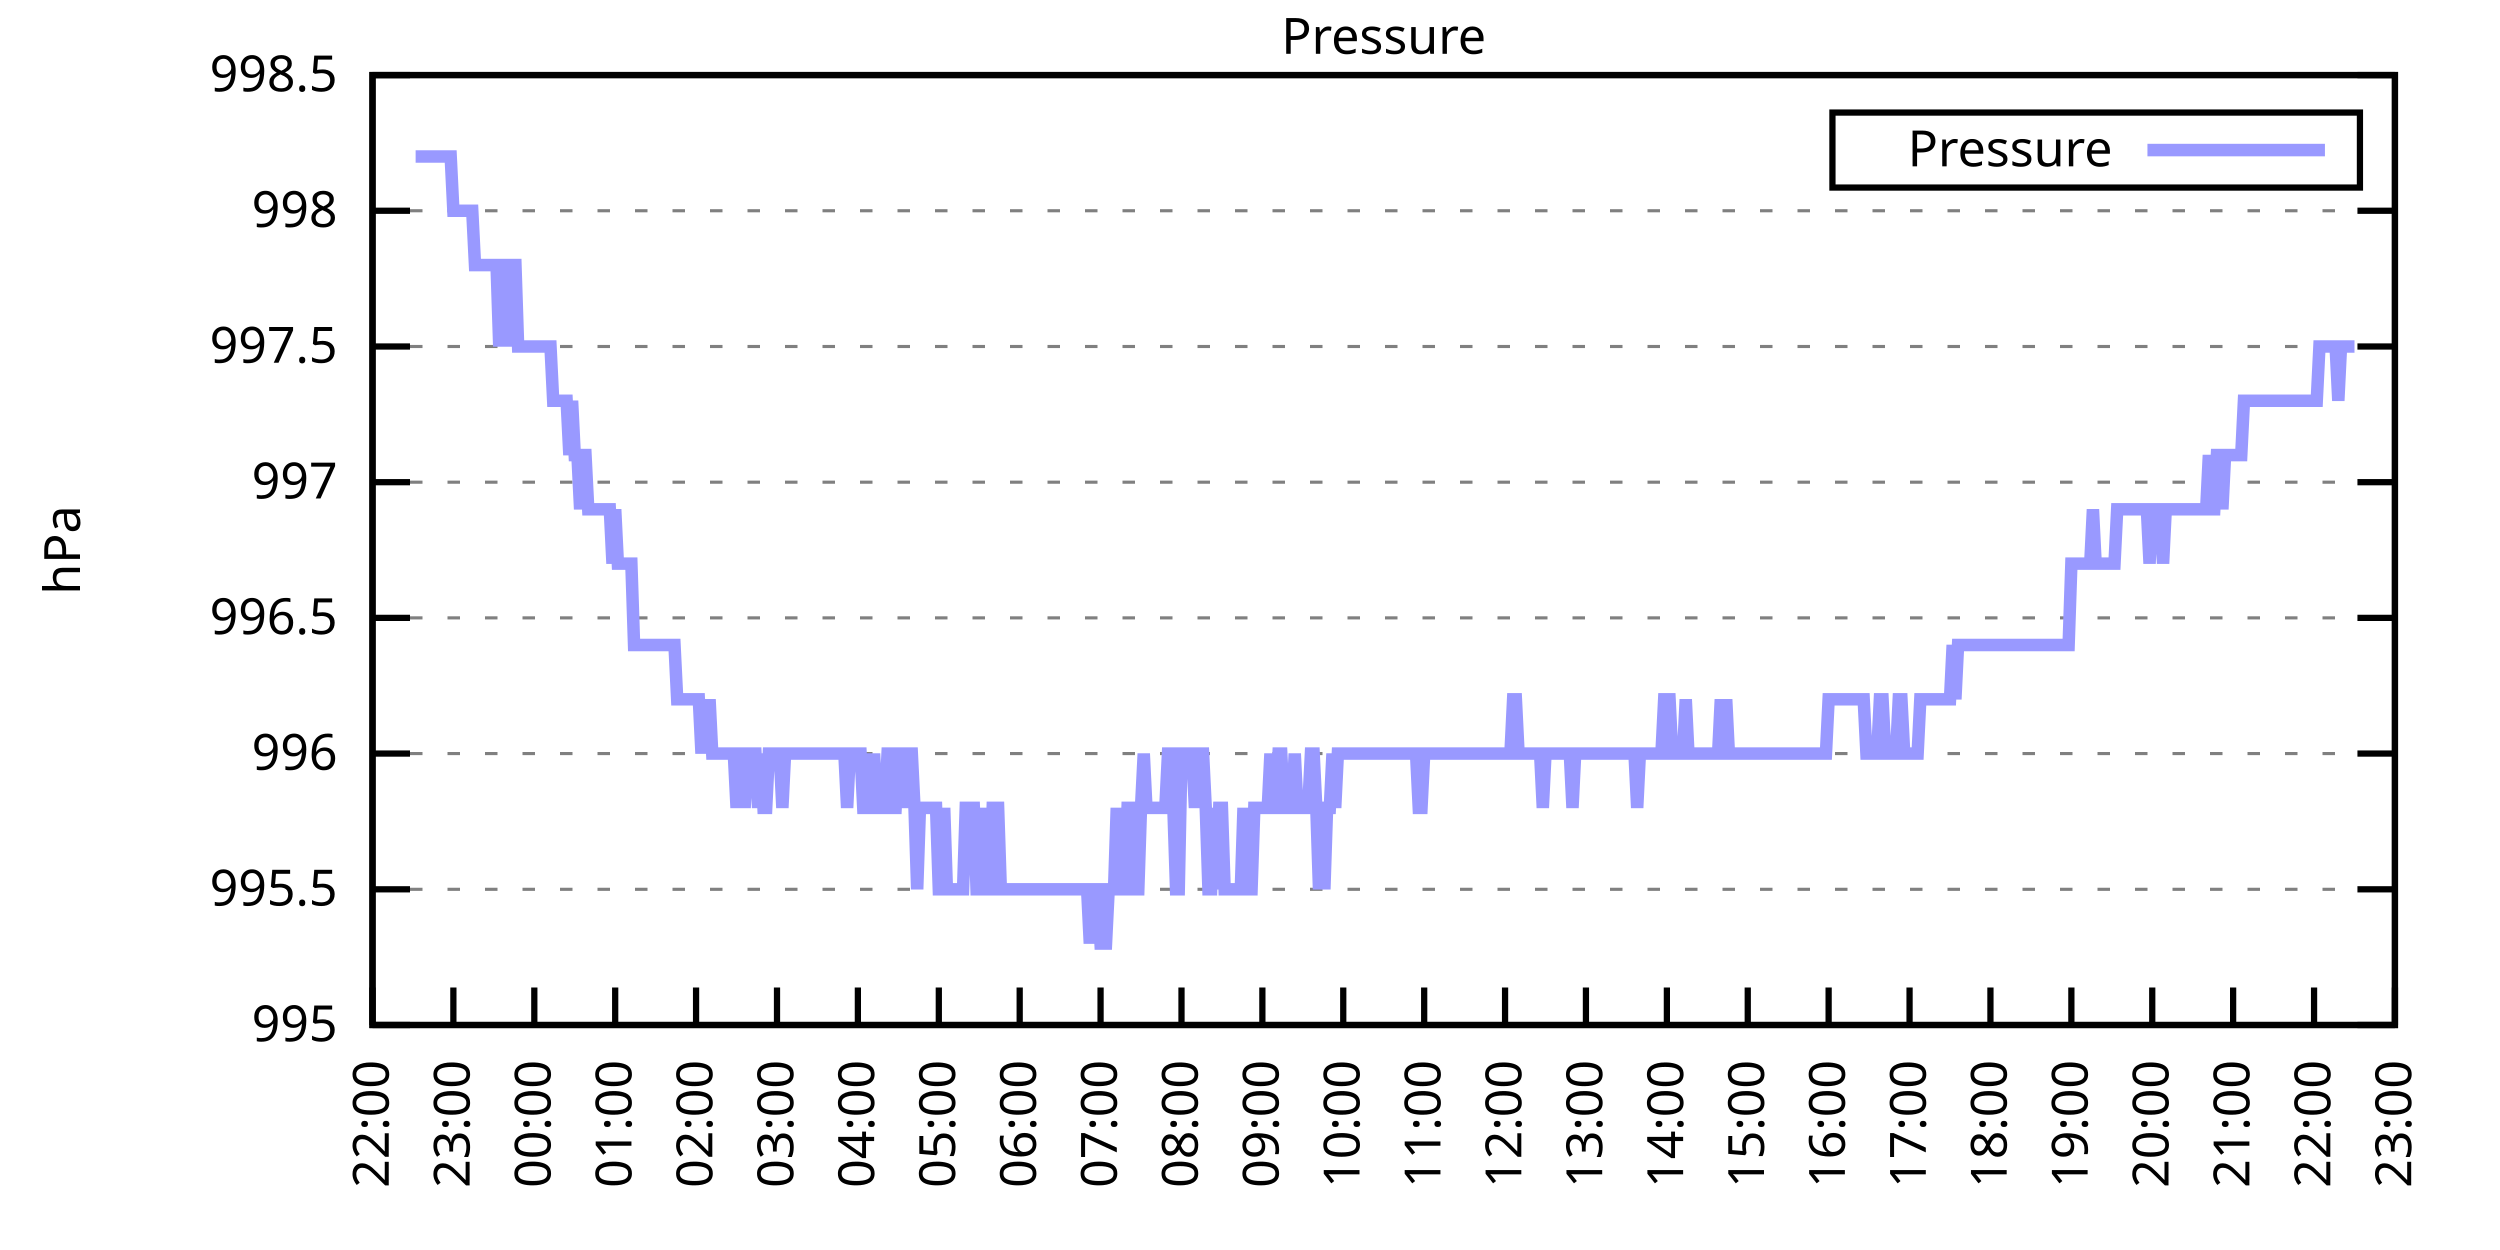
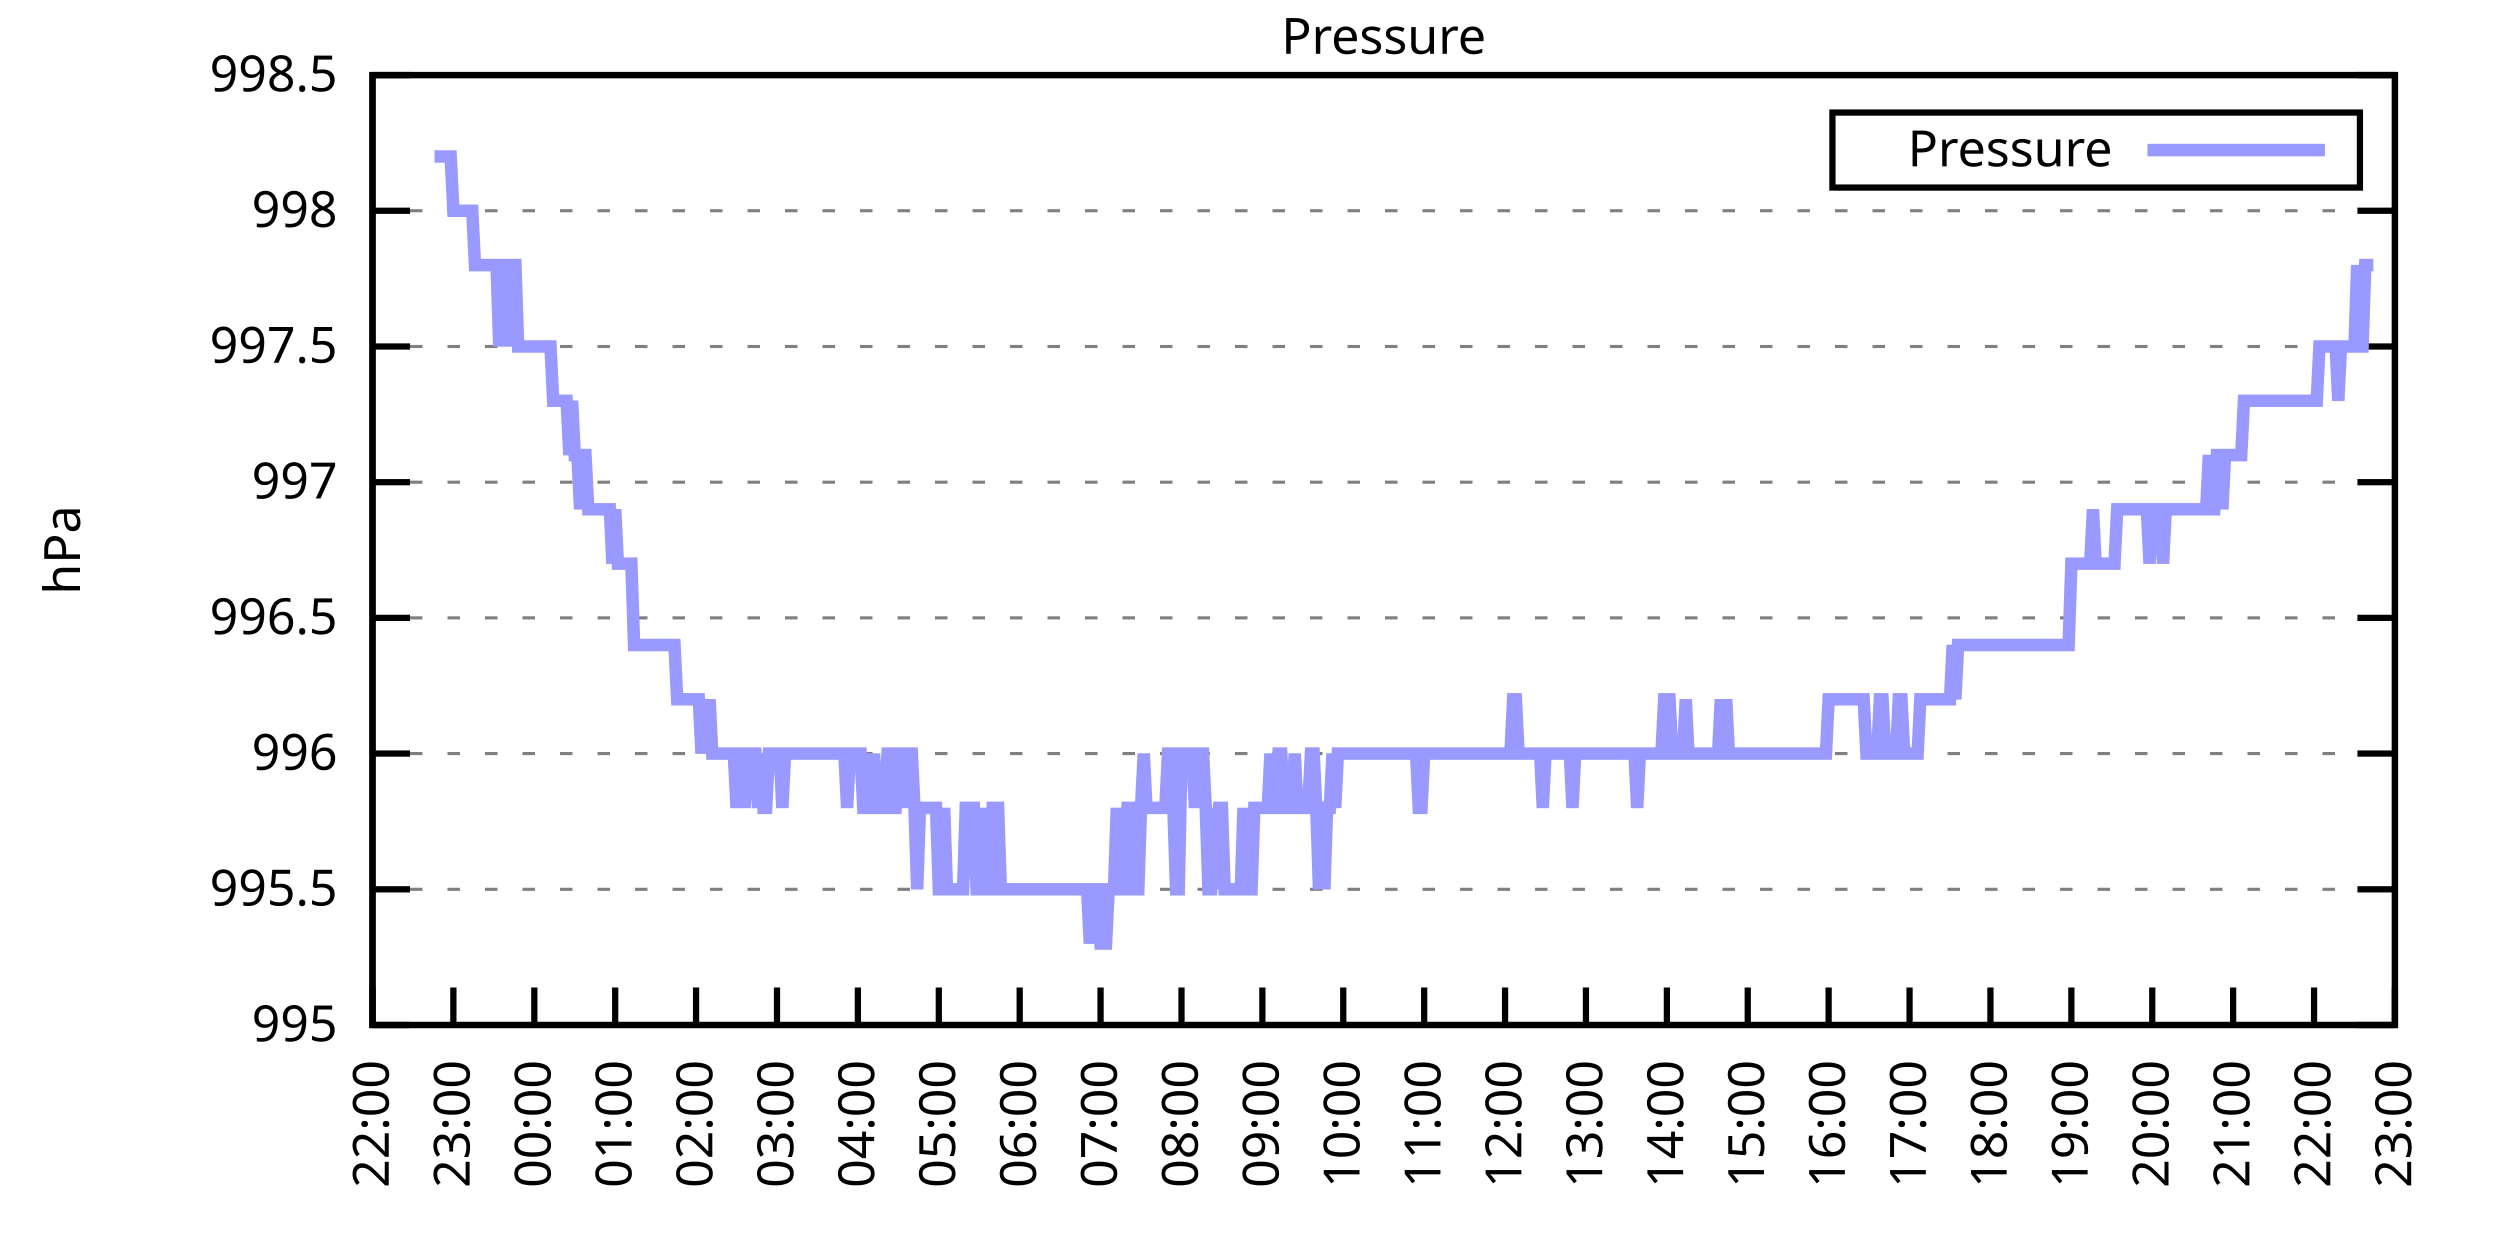
<svg xmlns="http://www.w3.org/2000/svg" xmlns:xlink="http://www.w3.org/1999/xlink" width="400" height="200" viewBox="0 0 400 200">
  <g id="gnuplot_canvas">
    <rect x="0" y="0" width="400" height="200" fill="none" />
    <defs>
      <circle id="gpDot" r="0.5" stroke-width="0.5" stroke="currentColor" />
      <path id="gpPt0" stroke-width="0.333" stroke="currentColor" d="M-1,0 h2 M0,-1 v2" />
      <path id="gpPt1" stroke-width="0.333" stroke="currentColor" d="M-1,-1 L1,1 M1,-1 L-1,1" />
      <path id="gpPt2" stroke-width="0.333" stroke="currentColor" d="M-1,0 L1,0 M0,-1 L0,1 M-1,-1 L1,1 M-1,1 L1,-1" />
      <rect id="gpPt3" stroke-width="0.333" stroke="currentColor" x="-1" y="-1" width="2" height="2" />
      <rect id="gpPt4" stroke-width="0.333" stroke="currentColor" fill="currentColor" x="-1" y="-1" width="2" height="2" />
      <circle id="gpPt5" stroke-width="0.333" stroke="currentColor" cx="0" cy="0" r="1" />
      <use xlink:href="#gpPt5" id="gpPt6" fill="currentColor" stroke="none" />
      <path id="gpPt7" stroke-width="0.333" stroke="currentColor" d="M0,-1.33 L-1.33,0.67 L1.33,0.67 z" />
      <use xlink:href="#gpPt7" id="gpPt8" fill="currentColor" stroke="none" />
      <use xlink:href="#gpPt7" id="gpPt9" stroke="currentColor" transform="rotate(180)" />
      <use xlink:href="#gpPt9" id="gpPt10" fill="currentColor" stroke="none" />
      <use xlink:href="#gpPt3" id="gpPt11" stroke="currentColor" transform="rotate(45)" />
      <use xlink:href="#gpPt11" id="gpPt12" fill="currentColor" stroke="none" />
      <path id="gpPt13" stroke-width="0.333" stroke="currentColor" d="M0,1.330 L1.265,0.411 L0.782,-1.067 L-0.782,-1.076 L-1.265,0.411 z" />
      <use xlink:href="#gpPt13" id="gpPt14" fill="currentColor" stroke="none" />
      <filter id="textbox" filterUnits="objectBoundingBox" x="0" y="0" height="1" width="1">
        <feFlood flood-color="white" flood-opacity="1" result="bgnd" />
        <feComposite in="SourceGraphic" in2="bgnd" operator="atop" />
      </filter>
      <filter id="greybox" filterUnits="objectBoundingBox" x="0" y="0" height="1" width="1">
        <feFlood flood-color="lightgrey" flood-opacity="1" result="grey" />
        <feComposite in="SourceGraphic" in2="grey" operator="atop" />
      </filter>
    </defs>
    <g fill="none" color="white" stroke="currentColor" stroke-width="1.00" stroke-linecap="butt" stroke-linejoin="miter">
</g>
    <g fill="none" color="black" stroke="currentColor" stroke-width="1.00" stroke-linecap="butt" stroke-linejoin="miter">
      <g stroke="none" shape-rendering="crispEdges">
        <polygon fill="rgb(255, 255, 255)" points="59.60,164.00 383.18,164.00 383.18,12.02 59.60,12.02 " />
      </g>
    </g>
    <g fill="none" color="black" stroke="currentColor" stroke-width="1.00" stroke-linecap="butt" stroke-linejoin="miter">
</g>
    <g fill="none" color="black" stroke="black" stroke-width="0.50" stroke-linecap="butt" stroke-linejoin="miter">
</g>
    <g fill="none" color="gray" stroke="currentColor" stroke-width="0.50" stroke-linecap="butt" stroke-linejoin="miter">
      <path stroke="gray" stroke-dasharray="2,4" class="gridline" d="M59.60,164.00 L383.19,164.00  " />
    </g>
    <g fill="none" color="gray" stroke="gray" stroke-width="1.00" stroke-linecap="butt" stroke-linejoin="miter">
</g>
    <g fill="none" color="black" stroke="currentColor" stroke-width="1.00" stroke-linecap="butt" stroke-linejoin="miter">
      <path stroke="black" d="M59.60,164.00 L65.60,164.00 M383.19,164.00 L377.19,164.00  " />
      <g transform="translate(54.00,166.60)" stroke="none" fill="black" font-family="Sans" font-size="8.00" text-anchor="end">
        <text>
          <tspan font-family="Sans"> 995</tspan>
        </text>
      </g>
    </g>
    <g fill="none" color="black" stroke="currentColor" stroke-width="1.00" stroke-linecap="butt" stroke-linejoin="miter">
</g>
    <g fill="none" color="black" stroke="black" stroke-width="0.50" stroke-linecap="butt" stroke-linejoin="miter">
</g>
    <g fill="none" color="gray" stroke="currentColor" stroke-width="0.50" stroke-linecap="butt" stroke-linejoin="miter">
      <path stroke="gray" stroke-dasharray="2,4" class="gridline" d="M59.60,142.29 L383.19,142.29  " />
    </g>
    <g fill="none" color="gray" stroke="gray" stroke-width="1.00" stroke-linecap="butt" stroke-linejoin="miter">
</g>
    <g fill="none" color="black" stroke="currentColor" stroke-width="1.00" stroke-linecap="butt" stroke-linejoin="miter">
      <path stroke="black" d="M59.60,142.29 L65.60,142.29 M383.19,142.29 L377.19,142.29  " />
      <g transform="translate(54.00,144.89)" stroke="none" fill="black" font-family="Sans" font-size="8.00" text-anchor="end">
        <text>
          <tspan font-family="Sans"> 995.5</tspan>
        </text>
      </g>
    </g>
    <g fill="none" color="black" stroke="currentColor" stroke-width="1.00" stroke-linecap="butt" stroke-linejoin="miter">
</g>
    <g fill="none" color="black" stroke="black" stroke-width="0.50" stroke-linecap="butt" stroke-linejoin="miter">
</g>
    <g fill="none" color="gray" stroke="currentColor" stroke-width="0.50" stroke-linecap="butt" stroke-linejoin="miter">
      <path stroke="gray" stroke-dasharray="2,4" class="gridline" d="M59.60,120.57 L383.19,120.57  " />
    </g>
    <g fill="none" color="gray" stroke="gray" stroke-width="1.00" stroke-linecap="butt" stroke-linejoin="miter">
</g>
    <g fill="none" color="black" stroke="currentColor" stroke-width="1.00" stroke-linecap="butt" stroke-linejoin="miter">
      <path stroke="black" d="M59.60,120.57 L65.60,120.57 M383.19,120.57 L377.19,120.57  " />
      <g transform="translate(54.00,123.17)" stroke="none" fill="black" font-family="Sans" font-size="8.00" text-anchor="end">
        <text>
          <tspan font-family="Sans"> 996</tspan>
        </text>
      </g>
    </g>
    <g fill="none" color="black" stroke="currentColor" stroke-width="1.00" stroke-linecap="butt" stroke-linejoin="miter">
</g>
    <g fill="none" color="black" stroke="black" stroke-width="0.50" stroke-linecap="butt" stroke-linejoin="miter">
</g>
    <g fill="none" color="gray" stroke="currentColor" stroke-width="0.50" stroke-linecap="butt" stroke-linejoin="miter">
      <path stroke="gray" stroke-dasharray="2,4" class="gridline" d="M59.60,98.86 L383.19,98.86  " />
    </g>
    <g fill="none" color="gray" stroke="gray" stroke-width="1.00" stroke-linecap="butt" stroke-linejoin="miter">
</g>
    <g fill="none" color="black" stroke="currentColor" stroke-width="1.00" stroke-linecap="butt" stroke-linejoin="miter">
      <path stroke="black" d="M59.60,98.86 L65.60,98.86 M383.19,98.86 L377.19,98.86  " />
      <g transform="translate(54.00,101.46)" stroke="none" fill="black" font-family="Sans" font-size="8.00" text-anchor="end">
        <text>
          <tspan font-family="Sans"> 996.5</tspan>
        </text>
      </g>
    </g>
    <g fill="none" color="black" stroke="currentColor" stroke-width="1.00" stroke-linecap="butt" stroke-linejoin="miter">
</g>
    <g fill="none" color="black" stroke="black" stroke-width="0.50" stroke-linecap="butt" stroke-linejoin="miter">
</g>
    <g fill="none" color="gray" stroke="currentColor" stroke-width="0.50" stroke-linecap="butt" stroke-linejoin="miter">
      <path stroke="gray" stroke-dasharray="2,4" class="gridline" d="M59.60,77.15 L383.19,77.15  " />
    </g>
    <g fill="none" color="gray" stroke="gray" stroke-width="1.00" stroke-linecap="butt" stroke-linejoin="miter">
</g>
    <g fill="none" color="black" stroke="currentColor" stroke-width="1.00" stroke-linecap="butt" stroke-linejoin="miter">
      <path stroke="black" d="M59.60,77.15 L65.60,77.15 M383.19,77.15 L377.19,77.15  " />
      <g transform="translate(54.00,79.75)" stroke="none" fill="black" font-family="Sans" font-size="8.00" text-anchor="end">
        <text>
          <tspan font-family="Sans"> 997</tspan>
        </text>
      </g>
    </g>
    <g fill="none" color="black" stroke="currentColor" stroke-width="1.00" stroke-linecap="butt" stroke-linejoin="miter">
</g>
    <g fill="none" color="black" stroke="black" stroke-width="0.50" stroke-linecap="butt" stroke-linejoin="miter">
</g>
    <g fill="none" color="gray" stroke="currentColor" stroke-width="0.50" stroke-linecap="butt" stroke-linejoin="miter">
      <path stroke="gray" stroke-dasharray="2,4" class="gridline" d="M59.60,55.44 L383.19,55.44  " />
    </g>
    <g fill="none" color="gray" stroke="gray" stroke-width="1.00" stroke-linecap="butt" stroke-linejoin="miter">
</g>
    <g fill="none" color="black" stroke="currentColor" stroke-width="1.00" stroke-linecap="butt" stroke-linejoin="miter">
      <path stroke="black" d="M59.60,55.44 L65.60,55.44 M383.19,55.44 L377.19,55.44  " />
      <g transform="translate(54.00,58.04)" stroke="none" fill="black" font-family="Sans" font-size="8.00" text-anchor="end">
        <text>
          <tspan font-family="Sans"> 997.5</tspan>
        </text>
      </g>
    </g>
    <g fill="none" color="black" stroke="currentColor" stroke-width="1.00" stroke-linecap="butt" stroke-linejoin="miter">
</g>
    <g fill="none" color="black" stroke="black" stroke-width="0.50" stroke-linecap="butt" stroke-linejoin="miter">
</g>
    <g fill="none" color="gray" stroke="currentColor" stroke-width="0.50" stroke-linecap="butt" stroke-linejoin="miter">
      <path stroke="gray" stroke-dasharray="2,4" class="gridline" d="M59.60,33.72 L383.19,33.72  " />
    </g>
    <g fill="none" color="gray" stroke="gray" stroke-width="1.00" stroke-linecap="butt" stroke-linejoin="miter">
</g>
    <g fill="none" color="black" stroke="currentColor" stroke-width="1.00" stroke-linecap="butt" stroke-linejoin="miter">
      <path stroke="black" d="M59.60,33.72 L65.60,33.72 M383.19,33.72 L377.19,33.72  " />
      <g transform="translate(54.00,36.32)" stroke="none" fill="black" font-family="Sans" font-size="8.00" text-anchor="end">
        <text>
          <tspan font-family="Sans"> 998</tspan>
        </text>
      </g>
    </g>
    <g fill="none" color="black" stroke="currentColor" stroke-width="1.00" stroke-linecap="butt" stroke-linejoin="miter">
</g>
    <g fill="none" color="black" stroke="black" stroke-width="0.50" stroke-linecap="butt" stroke-linejoin="miter">
</g>
    <g fill="none" color="gray" stroke="currentColor" stroke-width="0.50" stroke-linecap="butt" stroke-linejoin="miter">
      <path stroke="gray" stroke-dasharray="2,4" class="gridline" d="M59.60,12.01 L383.19,12.01  " />
    </g>
    <g fill="none" color="gray" stroke="gray" stroke-width="1.00" stroke-linecap="butt" stroke-linejoin="miter">
</g>
    <g fill="none" color="black" stroke="currentColor" stroke-width="1.00" stroke-linecap="butt" stroke-linejoin="miter">
      <path stroke="black" d="M59.60,12.01 L65.60,12.01 M383.19,12.01 L377.19,12.01  " />
      <g transform="translate(54.00,14.61)" stroke="none" fill="black" font-family="Sans" font-size="8.00" text-anchor="end">
        <text>
          <tspan font-family="Sans"> 998.5</tspan>
        </text>
      </g>
    </g>
    <g fill="none" color="black" stroke="currentColor" stroke-width="1.00" stroke-linecap="butt" stroke-linejoin="miter">
      <path stroke="black" d="M59.60,164.00 L59.60,158.00  " />
      <g transform="translate(62.20,169.60) rotate(270.00)" stroke="none" fill="black" font-family="Sans" font-size="8.00" text-anchor="end">
        <text>
          <tspan font-family="Sans">22:00</tspan>
        </text>
      </g>
    </g>
    <g fill="none" color="black" stroke="currentColor" stroke-width="1.00" stroke-linecap="butt" stroke-linejoin="miter">
      <path stroke="black" d="M72.54,164.00 L72.54,158.00  " />
      <g transform="translate(75.14,169.60) rotate(270.00)" stroke="none" fill="black" font-family="Sans" font-size="8.00" text-anchor="end">
        <text>
          <tspan font-family="Sans">23:00</tspan>
        </text>
      </g>
    </g>
    <g fill="none" color="black" stroke="currentColor" stroke-width="1.00" stroke-linecap="butt" stroke-linejoin="miter">
      <path stroke="black" d="M85.49,164.00 L85.49,158.00  " />
      <g transform="translate(88.09,169.60) rotate(270.00)" stroke="none" fill="black" font-family="Sans" font-size="8.00" text-anchor="end">
        <text>
          <tspan font-family="Sans">00:00</tspan>
        </text>
      </g>
    </g>
    <g fill="none" color="black" stroke="currentColor" stroke-width="1.00" stroke-linecap="butt" stroke-linejoin="miter">
      <path stroke="black" d="M98.43,164.00 L98.43,158.00  " />
      <g transform="translate(101.03,169.60) rotate(270.00)" stroke="none" fill="black" font-family="Sans" font-size="8.00" text-anchor="end">
        <text>
          <tspan font-family="Sans">01:00</tspan>
        </text>
      </g>
    </g>
    <g fill="none" color="black" stroke="currentColor" stroke-width="1.00" stroke-linecap="butt" stroke-linejoin="miter">
      <path stroke="black" d="M111.37,164.00 L111.37,158.00  " />
      <g transform="translate(113.97,169.60) rotate(270.00)" stroke="none" fill="black" font-family="Sans" font-size="8.00" text-anchor="end">
        <text>
          <tspan font-family="Sans">02:00</tspan>
        </text>
      </g>
    </g>
    <g fill="none" color="black" stroke="currentColor" stroke-width="1.00" stroke-linecap="butt" stroke-linejoin="miter">
      <path stroke="black" d="M124.32,164.00 L124.32,158.00  " />
      <g transform="translate(126.92,169.60) rotate(270.00)" stroke="none" fill="black" font-family="Sans" font-size="8.00" text-anchor="end">
        <text>
          <tspan font-family="Sans">03:00</tspan>
        </text>
      </g>
    </g>
    <g fill="none" color="black" stroke="currentColor" stroke-width="1.00" stroke-linecap="butt" stroke-linejoin="miter">
      <path stroke="black" d="M137.26,164.00 L137.26,158.00  " />
      <g transform="translate(139.86,169.60) rotate(270.00)" stroke="none" fill="black" font-family="Sans" font-size="8.00" text-anchor="end">
        <text>
          <tspan font-family="Sans">04:00</tspan>
        </text>
      </g>
    </g>
    <g fill="none" color="black" stroke="currentColor" stroke-width="1.00" stroke-linecap="butt" stroke-linejoin="miter">
      <path stroke="black" d="M150.21,164.00 L150.21,158.00  " />
      <g transform="translate(152.81,169.60) rotate(270.00)" stroke="none" fill="black" font-family="Sans" font-size="8.00" text-anchor="end">
        <text>
          <tspan font-family="Sans">05:00</tspan>
        </text>
      </g>
    </g>
    <g fill="none" color="black" stroke="currentColor" stroke-width="1.00" stroke-linecap="butt" stroke-linejoin="miter">
      <path stroke="black" d="M163.15,164.00 L163.15,158.00  " />
      <g transform="translate(165.75,169.60) rotate(270.00)" stroke="none" fill="black" font-family="Sans" font-size="8.00" text-anchor="end">
        <text>
          <tspan font-family="Sans">06:00</tspan>
        </text>
      </g>
    </g>
    <g fill="none" color="black" stroke="currentColor" stroke-width="1.00" stroke-linecap="butt" stroke-linejoin="miter">
      <path stroke="black" d="M176.09,164.00 L176.09,158.00  " />
      <g transform="translate(178.69,169.60) rotate(270.00)" stroke="none" fill="black" font-family="Sans" font-size="8.00" text-anchor="end">
        <text>
          <tspan font-family="Sans">07:00</tspan>
        </text>
      </g>
    </g>
    <g fill="none" color="black" stroke="currentColor" stroke-width="1.00" stroke-linecap="butt" stroke-linejoin="miter">
      <path stroke="black" d="M189.04,164.00 L189.04,158.00  " />
      <g transform="translate(191.64,169.60) rotate(270.00)" stroke="none" fill="black" font-family="Sans" font-size="8.00" text-anchor="end">
        <text>
          <tspan font-family="Sans">08:00</tspan>
        </text>
      </g>
    </g>
    <g fill="none" color="black" stroke="currentColor" stroke-width="1.00" stroke-linecap="butt" stroke-linejoin="miter">
      <path stroke="black" d="M201.98,164.00 L201.98,158.00  " />
      <g transform="translate(204.58,169.60) rotate(270.00)" stroke="none" fill="black" font-family="Sans" font-size="8.00" text-anchor="end">
        <text>
          <tspan font-family="Sans">09:00</tspan>
        </text>
      </g>
    </g>
    <g fill="none" color="black" stroke="currentColor" stroke-width="1.00" stroke-linecap="butt" stroke-linejoin="miter">
      <path stroke="black" d="M214.92,164.00 L214.92,158.00  " />
      <g transform="translate(217.52,169.60) rotate(270.00)" stroke="none" fill="black" font-family="Sans" font-size="8.00" text-anchor="end">
        <text>
          <tspan font-family="Sans">10:00</tspan>
        </text>
      </g>
    </g>
    <g fill="none" color="black" stroke="currentColor" stroke-width="1.00" stroke-linecap="butt" stroke-linejoin="miter">
      <path stroke="black" d="M227.87,164.00 L227.87,158.00  " />
      <g transform="translate(230.47,169.60) rotate(270.00)" stroke="none" fill="black" font-family="Sans" font-size="8.00" text-anchor="end">
        <text>
          <tspan font-family="Sans">11:00</tspan>
        </text>
      </g>
    </g>
    <g fill="none" color="black" stroke="currentColor" stroke-width="1.00" stroke-linecap="butt" stroke-linejoin="miter">
      <path stroke="black" d="M240.81,164.00 L240.81,158.00  " />
      <g transform="translate(243.41,169.60) rotate(270.00)" stroke="none" fill="black" font-family="Sans" font-size="8.00" text-anchor="end">
        <text>
          <tspan font-family="Sans">12:00</tspan>
        </text>
      </g>
    </g>
    <g fill="none" color="black" stroke="currentColor" stroke-width="1.00" stroke-linecap="butt" stroke-linejoin="miter">
      <path stroke="black" d="M253.75,164.00 L253.75,158.00  " />
      <g transform="translate(256.35,169.60) rotate(270.00)" stroke="none" fill="black" font-family="Sans" font-size="8.00" text-anchor="end">
        <text>
          <tspan font-family="Sans">13:00</tspan>
        </text>
      </g>
    </g>
    <g fill="none" color="black" stroke="currentColor" stroke-width="1.00" stroke-linecap="butt" stroke-linejoin="miter">
      <path stroke="black" d="M266.70,164.00 L266.70,158.00  " />
      <g transform="translate(269.30,169.60) rotate(270.00)" stroke="none" fill="black" font-family="Sans" font-size="8.00" text-anchor="end">
        <text>
          <tspan font-family="Sans">14:00</tspan>
        </text>
      </g>
    </g>
    <g fill="none" color="black" stroke="currentColor" stroke-width="1.00" stroke-linecap="butt" stroke-linejoin="miter">
      <path stroke="black" d="M279.64,164.00 L279.64,158.00  " />
      <g transform="translate(282.24,169.60) rotate(270.00)" stroke="none" fill="black" font-family="Sans" font-size="8.00" text-anchor="end">
        <text>
          <tspan font-family="Sans">15:00</tspan>
        </text>
      </g>
    </g>
    <g fill="none" color="black" stroke="currentColor" stroke-width="1.00" stroke-linecap="butt" stroke-linejoin="miter">
      <path stroke="black" d="M292.58,164.00 L292.58,158.00  " />
      <g transform="translate(295.18,169.60) rotate(270.00)" stroke="none" fill="black" font-family="Sans" font-size="8.00" text-anchor="end">
        <text>
          <tspan font-family="Sans">16:00</tspan>
        </text>
      </g>
    </g>
    <g fill="none" color="black" stroke="currentColor" stroke-width="1.00" stroke-linecap="butt" stroke-linejoin="miter">
      <path stroke="black" d="M305.53,164.00 L305.53,158.00  " />
      <g transform="translate(308.13,169.60) rotate(270.00)" stroke="none" fill="black" font-family="Sans" font-size="8.00" text-anchor="end">
        <text>
          <tspan font-family="Sans">17:00</tspan>
        </text>
      </g>
    </g>
    <g fill="none" color="black" stroke="currentColor" stroke-width="1.00" stroke-linecap="butt" stroke-linejoin="miter">
      <path stroke="black" d="M318.47,164.00 L318.47,158.00  " />
      <g transform="translate(321.07,169.60) rotate(270.00)" stroke="none" fill="black" font-family="Sans" font-size="8.00" text-anchor="end">
        <text>
          <tspan font-family="Sans">18:00</tspan>
        </text>
      </g>
    </g>
    <g fill="none" color="black" stroke="currentColor" stroke-width="1.00" stroke-linecap="butt" stroke-linejoin="miter">
      <path stroke="black" d="M331.42,164.00 L331.42,158.00  " />
      <g transform="translate(334.02,169.60) rotate(270.00)" stroke="none" fill="black" font-family="Sans" font-size="8.00" text-anchor="end">
        <text>
          <tspan font-family="Sans">19:00</tspan>
        </text>
      </g>
    </g>
    <g fill="none" color="black" stroke="currentColor" stroke-width="1.00" stroke-linecap="butt" stroke-linejoin="miter">
      <path stroke="black" d="M344.36,164.00 L344.36,158.00  " />
      <g transform="translate(346.96,169.60) rotate(270.00)" stroke="none" fill="black" font-family="Sans" font-size="8.00" text-anchor="end">
        <text>
          <tspan font-family="Sans">20:00</tspan>
        </text>
      </g>
    </g>
    <g fill="none" color="black" stroke="currentColor" stroke-width="1.00" stroke-linecap="butt" stroke-linejoin="miter">
      <path stroke="black" d="M357.30,164.00 L357.30,158.00  " />
      <g transform="translate(359.90,169.60) rotate(270.00)" stroke="none" fill="black" font-family="Sans" font-size="8.00" text-anchor="end">
        <text>
          <tspan font-family="Sans">21:00</tspan>
        </text>
      </g>
    </g>
    <g fill="none" color="black" stroke="currentColor" stroke-width="1.00" stroke-linecap="butt" stroke-linejoin="miter">
      <path stroke="black" d="M370.25,164.00 L370.25,158.00  " />
      <g transform="translate(372.85,169.60) rotate(270.00)" stroke="none" fill="black" font-family="Sans" font-size="8.00" text-anchor="end">
        <text>
          <tspan font-family="Sans">22:00</tspan>
        </text>
      </g>
    </g>
    <g fill="none" color="black" stroke="currentColor" stroke-width="1.00" stroke-linecap="butt" stroke-linejoin="miter">
      <path stroke="black" d="M383.19,164.00 L383.19,158.00  " />
      <g transform="translate(385.79,169.60) rotate(270.00)" stroke="none" fill="black" font-family="Sans" font-size="8.00" text-anchor="end">
        <text>
          <tspan font-family="Sans">23:00</tspan>
        </text>
      </g>
    </g>
    <g fill="none" color="black" stroke="currentColor" stroke-width="1.00" stroke-linecap="butt" stroke-linejoin="miter">
</g>
    <g fill="none" color="black" stroke="currentColor" stroke-width="1.00" stroke-linecap="butt" stroke-linejoin="miter">
      <path stroke="black" d="M59.60,12.01 L59.60,164.00 L383.19,164.00 L383.19,12.01 L59.60,12.01 Z  " />
    </g>
    <g fill="none" color="black" stroke="currentColor" stroke-width="1.00" stroke-linecap="butt" stroke-linejoin="miter">
</g>
    <g fill="none" color="black" stroke="currentColor" stroke-width="1.00" stroke-linecap="butt" stroke-linejoin="miter">
      <path stroke="black" d="M293.19,30.01 L293.19,18.01 L377.59,18.01 L377.59,30.01 L293.19,30.01 Z  " />
    </g>
    <g id="Pressure_plot_1">
      <g fill="none" color="white" stroke="black" stroke-width="2.00" stroke-linecap="butt" stroke-linejoin="miter">
</g>
      <g fill="none" color="black" stroke="currentColor" stroke-width="2.00" stroke-linecap="butt" stroke-linejoin="miter">
        <g transform="translate(337.99,26.61)" stroke="none" fill="black" font-family="Sans" font-size="8.00" text-anchor="end">
          <text>
            <tspan font-family="Sans">Pressure</tspan>
          </text>
        </g>
      </g>
      <g fill="none" color="black" stroke="currentColor" stroke-width="2.00" stroke-linecap="butt" stroke-linejoin="miter">
-         <path stroke="rgb(153, 153, 255)" d="M343.59,24.01 L371.99,24.01 M66.50,25.04 L66.93,25.04 L67.37,25.04 L67.80,25.04 L68.23,25.04 L68.66,25.04   L69.09,25.04 L69.52,25.04 L69.95,25.04 L70.39,25.04 L70.82,25.04 L71.25,25.04 L71.68,25.04 L72.11,25.04   L72.54,33.72 L72.98,33.72 L73.41,33.72 L73.84,33.72 L74.27,33.72 L74.70,33.72 L75.13,33.72 L75.56,33.72   L76.00,42.41 L76.43,42.41 L76.86,42.41 L77.29,42.41 L77.72,42.41 L78.15,42.41 L78.58,42.41 L79.02,42.41   L79.45,42.41 L79.88,55.44 L80.31,42.41 L80.74,42.41 L81.17,42.41 L81.60,55.44 L82.04,42.41 L82.47,42.41   L82.90,55.44 L83.33,55.44 L83.76,55.44 L84.19,55.44 L84.62,55.44 L85.06,55.44 L85.49,55.44 L85.92,55.44   L86.35,55.44 L86.78,55.44 L87.21,55.44 L87.64,55.44 L88.08,55.44 L88.51,64.12 L88.94,64.12 L89.37,64.12   L89.80,64.12 L90.23,64.12 L90.66,64.12 L91.10,72.81 L91.53,64.12 L91.96,72.81 L92.39,72.81 L92.82,81.49   L93.25,72.81 L93.68,72.81 L94.12,81.49 L94.55,81.49 L94.98,81.49 L95.41,81.49 L95.84,81.49 L96.27,81.49   L96.70,81.49 L97.14,81.49 L97.57,81.49 L98.00,90.18 L98.43,81.49 L98.86,90.18 L99.29,90.18 L99.73,90.18   L100.16,90.18 L100.59,90.18 L101.02,90.18 L101.45,103.20 L101.88,103.20 L102.31,103.20 L102.75,103.20 L103.18,103.20   L103.61,103.20 L104.04,103.20 L104.47,103.20 L104.90,103.20 L105.33,103.20 L105.77,103.20 L106.20,103.20 L106.63,103.20   L107.06,103.20 L107.49,103.20 L107.92,103.20 L108.35,111.89 L108.79,111.89 L109.22,111.89 L109.65,111.89 L110.08,111.89   L110.51,111.89 L110.94,111.89 L111.37,111.89 L111.81,111.89 L112.24,120.57 L112.67,111.89 L113.10,120.57 L113.53,111.89   L113.96,120.57 L114.39,120.57 L114.83,120.57 L115.26,120.57 L115.69,120.57 L116.12,120.57 L116.55,120.57 L116.98,120.57   L117.41,120.57 L117.85,129.26 L118.28,120.57 L118.71,120.57 L119.14,129.26 L119.57,120.57 L120.00,120.57 L120.43,120.57   L120.87,120.57 L121.30,129.26 L121.73,120.57 L122.16,129.26 L122.59,129.26 L123.02,120.57 L123.46,120.57 L123.89,120.57   L124.32,120.57 L124.75,120.57 L125.18,129.26 L125.61,120.57 L126.04,120.57 L126.48,120.57 L126.91,120.57 L127.34,120.57   L127.77,120.57 L128.20,120.57 L128.63,120.57 L129.06,120.57 L129.50,120.57 L129.93,120.57 L130.36,120.57 L130.79,120.57   L131.22,120.57 L131.65,120.57 L132.08,120.57 L132.52,120.57 L132.95,120.57 L133.38,120.57 L133.81,120.57 L134.24,120.57   L134.67,120.57 L135.10,120.57 L135.54,129.26 L135.97,120.57 L136.40,120.57 L136.83,120.57 L137.26,120.57 L137.69,120.57   L138.12,129.26 L138.56,129.26 L138.99,120.57 L139.42,129.26 L139.85,120.57 L140.28,129.26 L140.71,129.26 L141.14,129.26   L141.58,129.26 L142.01,120.57 L142.44,120.57 L142.87,129.26 L143.30,129.26 L143.73,120.57 L144.16,120.57 L144.60,120.57   L145.03,129.26 L145.46,120.57 L145.89,120.57 L146.32,129.26 L146.75,142.29 L147.19,129.26 L147.62,129.26 L148.05,129.26   L148.48,129.26 L148.91,129.26 L149.34,129.26 L149.77,129.26 L150.21,142.29 L150.64,142.29 L151.07,129.26 L151.50,142.29   L151.93,142.29 L152.36,142.29 L152.79,142.29 L153.23,142.29 L153.66,142.29 L154.09,142.29 L154.52,129.26 L154.95,129.26   L155.38,129.26 L155.81,129.26 L156.25,142.29 L156.68,142.29 L157.11,142.29 L157.54,129.26 L157.97,142.29 L158.40,142.29   L158.83,129.26 L159.27,129.26 L159.70,129.26 L160.13,142.29 L160.56,142.29 L160.99,142.29 L161.42,142.29 L161.85,142.29   L162.29,142.29 L162.72,142.29 L163.15,142.29 L163.58,142.29 L164.01,142.29 L164.44,142.29 L164.87,142.29 L165.31,142.29   L165.74,142.29 L166.17,142.29 L166.60,142.29 L167.03,142.29 L167.46,142.29 L167.89,142.29 L168.33,142.29 L168.76,142.29   L169.19,142.29 L169.62,142.29 L170.05,142.29 L170.48,142.29 L170.91,142.29 L171.35,142.29 L171.78,142.29 L172.21,142.29   L172.64,142.29 L173.07,142.29 L173.50,142.29 L173.94,142.29 L174.37,150.97 L174.80,142.29 L175.23,142.29 L175.66,142.29   L176.09,150.97 L176.52,150.97 L176.96,150.97 L177.39,142.29 L177.82,142.29 L178.25,142.29 L178.68,129.26 L179.11,142.29   L179.54,142.29 L179.98,142.29 L180.41,129.26 L180.84,129.26 L181.27,129.26 L181.70,142.29 L182.13,142.29 L182.56,129.26   L183.00,120.57 L183.43,129.26 L183.86,129.26 L184.29,129.26 L184.72,129.26 L185.15,129.26 L185.58,129.26 L186.02,129.26   L186.45,129.26 L186.88,120.57 L187.31,120.57 L187.74,129.26 L188.17,142.29 L188.60,142.29 L189.04,120.57 L189.47,120.57   L189.90,120.57 L190.33,120.57 L190.76,120.57 L191.19,129.26 L191.62,120.57 L192.06,120.57 L192.49,120.57 L192.92,129.26   L193.35,142.29 L193.78,142.29 L194.21,129.26 L194.64,142.29 L195.08,129.26 L195.51,129.26 L195.94,142.29 L196.37,142.29   L196.80,142.29 L197.23,142.29 L197.67,142.29 L198.10,142.29 L198.53,142.29 L198.96,129.26 L199.39,142.29 L199.82,142.29   L200.25,142.29 L200.69,129.26 L201.12,129.26 L201.55,129.26 L201.98,129.26 L202.41,129.26 L202.84,129.26 L203.27,120.57   L203.71,129.26 L204.14,129.26 L204.57,120.57 L205.00,120.57 L205.43,129.26 L205.86,129.26 L206.29,129.26 L206.73,129.26   L207.16,120.57 L207.59,129.26 L208.02,129.26 L208.45,129.26 L208.88,129.26 L209.31,129.26 L209.75,120.57 L210.18,120.57   L210.61,129.26 L211.04,142.29 L211.47,129.26 L211.90,142.29 L212.33,129.26 L212.77,129.26 L213.20,120.57 L213.63,129.26   L214.06,120.57 L214.49,120.57 L214.92,120.57 L215.35,120.57 L215.79,120.57 L216.22,120.57 L216.65,120.57 L217.08,120.57   L217.51,120.57 L217.94,120.57 L218.37,120.57 L218.81,120.57 L219.24,120.57 L219.67,120.57 L220.10,120.57 L220.53,120.57   L220.96,120.57 L221.40,120.57 L221.83,120.57 L222.26,120.57 L222.69,120.57 L223.12,120.57 L223.55,120.57 L223.98,120.57   L224.42,120.57 L224.85,120.57 L225.28,120.57 L225.71,120.57 L226.14,120.57 L226.57,120.57 L227.00,129.26 L227.44,129.26   L227.87,120.57 L228.30,120.57 L228.73,120.57 L229.16,120.57 L229.59,120.57 L230.02,120.57 L230.46,120.57 L230.89,120.57   L231.32,120.57 L231.75,120.57 L232.18,120.57 L232.61,120.57 L233.04,120.57 L233.48,120.57 L233.91,120.57 L234.34,120.57   L234.77,120.57 L235.20,120.57 L235.63,120.57 L236.06,120.57 L236.50,120.57 L236.93,120.57 L237.36,120.57 L237.79,120.57   L238.22,120.57 L238.65,120.57 L239.08,120.57 L239.52,120.57 L239.95,120.57 L240.38,120.57 L240.81,120.57 L241.24,120.57   L241.67,120.57 L242.10,111.89 L242.54,111.89 L242.97,120.57 L243.40,120.57 L243.83,120.57 L244.26,120.57 L244.69,120.57   L245.12,120.57 L245.56,120.57 L245.99,120.57 L246.42,120.57 L246.85,129.26 L247.28,120.57 L247.71,120.57 L248.15,120.57   L248.58,120.57 L249.01,120.57 L249.44,120.57 L249.87,120.57 L250.30,120.57 L250.73,120.57 L251.17,120.57 L251.60,129.26   L252.03,120.57 L252.46,120.57 L252.89,120.57 L253.32,120.57 L253.75,120.57 L254.19,120.57 L254.62,120.57 L255.05,120.57   L255.48,120.57 L255.91,120.57 L256.34,120.57 L256.77,120.57 L257.21,120.57 L257.64,120.57 L258.07,120.57 L258.50,120.57   L258.93,120.57 L259.36,120.57 L259.79,120.57 L260.23,120.57 L260.66,120.57 L261.09,120.57 L261.52,120.57 L261.95,129.26   L262.38,120.57 L262.81,120.57 L263.25,120.57 L263.68,120.57 L264.11,120.57 L264.54,120.57 L264.97,120.57 L265.40,120.57   L265.83,120.57 L266.27,111.89 L266.70,111.89 L267.13,111.89 L267.56,120.57 L267.99,120.57 L268.42,120.57 L268.85,120.57   L269.29,120.57 L269.72,111.89 L270.15,120.57 L270.58,120.57 L271.01,120.57 L271.44,120.57 L271.88,120.57 L272.31,120.57   L272.74,120.57 L273.17,120.57 L273.60,120.57 L274.03,120.57 L274.46,120.57 L274.90,120.57 L275.33,111.89 L275.76,120.57   L276.19,111.89 L276.62,120.57 L277.05,120.57 L277.48,120.57 L277.92,120.57 L278.35,120.57 L278.78,120.57 L279.21,120.57   L279.64,120.57 L280.07,120.57 L280.50,120.57 L280.94,120.57 L281.37,120.57 L281.80,120.57 L282.23,120.57 L282.66,120.57   L283.09,120.57 L283.52,120.57 L283.96,120.57 L284.39,120.57 L284.82,120.57 L285.25,120.57 L285.68,120.57 L286.11,120.57   L286.54,120.57 L286.98,120.57 L287.41,120.57 L287.84,120.57 L288.27,120.57 L288.70,120.57 L289.13,120.57 L289.56,120.57   L290.00,120.57 L290.43,120.57 L290.86,120.57 L291.29,120.57 L291.72,120.57 L292.15,120.57 L292.58,111.89 L293.02,111.89   L293.45,111.89 L293.88,111.89 L294.31,111.89 L294.74,111.89 L295.17,111.89 L295.60,111.89 L296.04,111.89 L296.47,111.89   L296.90,111.89 L297.33,111.89 L297.76,111.89 L298.19,111.89 L298.63,120.57 L299.06,120.57 L299.49,120.57 L299.92,120.57   L300.35,120.57 L300.78,111.89 L301.21,111.89 L301.65,120.57 L302.08,120.57 L302.51,120.57 L302.94,120.57 L303.37,120.57   L303.80,111.89 L304.23,111.89 L304.67,120.57 L305.10,120.57 L305.53,120.57 L305.96,120.57 L306.39,120.57 L306.82,120.57   L307.25,111.89 L307.69,111.89 L308.12,111.89 L308.55,111.89 L308.98,111.89 L309.41,111.89 L309.84,111.89 L310.27,111.89   L310.71,111.89 L311.14,111.89 L311.57,111.89 L312.00,111.89 L312.43,103.20 L312.86,111.89 L313.29,103.20 L313.73,103.20   L314.16,103.20 L314.59,103.20 L315.02,103.20 L315.45,103.20 L315.88,103.20 L316.31,103.20 L316.75,103.20 L317.18,103.20   L317.61,103.20 L318.04,103.20 L318.47,103.20 L318.90,103.20 L319.33,103.20 L319.77,103.20 L320.20,103.20 L320.63,103.20   L321.06,103.20 L321.49,103.20 L321.92,103.20 L322.36,103.20 L322.79,103.20 L323.22,103.20 L323.65,103.20 L324.08,103.20   L324.51,103.20 L324.94,103.20 L325.38,103.20 L325.81,103.20 L326.24,103.20 L326.67,103.20 L327.10,103.20 L327.53,103.20   L327.96,103.20 L328.40,103.20 L328.83,103.20 L329.26,103.20 L329.69,103.20 L330.12,103.20 L330.55,103.20 L330.98,103.20   L331.42,90.18 L331.85,90.18 L332.28,90.18 L332.71,90.18 L333.14,90.18 L333.57,90.18 L334.00,90.18 L334.44,90.18   L334.87,81.49 L335.30,90.18 L335.73,90.18 L336.16,90.18 L336.59,90.18 L337.02,90.18 L337.46,90.18 L337.89,90.18   L338.32,90.18 L338.75,81.49 L339.18,81.49 L339.61,81.49 L340.04,81.49 L340.48,81.49 L340.91,81.49 L341.34,81.49   L341.77,81.49 L342.20,81.49 L342.63,81.49 L343.06,81.49 L343.50,81.49 L343.93,90.18 L344.36,81.49 L344.79,81.49   L345.22,81.49 L345.65,81.49 L346.09,90.18 L346.52,81.49 L346.95,81.49 L347.38,81.49 L347.81,81.49 L348.24,81.49   L348.67,81.49 L349.11,81.49 L349.54,81.49 L349.97,81.49 L350.40,81.49 L350.83,81.49 L351.26,81.49 L351.69,81.49   L352.13,81.49 L352.56,81.49 L352.99,81.49 L353.42,72.81 L353.85,81.49 L354.28,81.49 L354.71,72.81 L355.15,72.81   L355.58,81.49 L356.01,72.81 L356.44,72.81 L356.87,72.81 L357.30,72.81 L357.73,72.81 L358.17,72.81 L358.60,72.81   L359.03,64.12 L359.46,64.12 L359.89,64.12 L360.32,64.12 L360.75,64.12 L361.19,64.12 L361.62,64.12 L362.05,64.12   L362.48,64.12 L362.91,64.12 L363.34,64.12 L363.77,64.12 L364.21,64.12 L364.64,64.12 L365.07,64.12 L365.50,64.12   L365.93,64.12 L366.36,64.12 L366.79,64.12 L367.23,64.12 L367.66,64.12 L368.09,64.12 L368.52,64.12 L368.95,64.12   L369.38,64.12 L369.81,64.12 L370.25,64.12 L370.68,64.12 L371.11,55.44 L371.54,55.44 L371.97,55.44 L372.40,55.44   L372.84,55.44 L373.27,55.44 L373.70,55.44 L374.13,64.12 L374.56,55.44 L374.99,55.44 L375.42,55.44 L375.86,55.44   L376.29,55.44 L376.72,55.44  " />
+         <path stroke="rgb(153, 153, 255)" d="M343.59,24.01 L371.99,24.01 M69.52,25.04 L69.95,25.04 L70.39,25.04 L70.82,25.04 L71.25,25.04 L71.68,25.04   L72.11,25.04 L72.54,33.72 L72.98,33.72 L73.41,33.72 L73.84,33.72 L74.27,33.72 L74.70,33.72 L75.13,33.72   L75.56,33.72 L76.00,42.41 L76.43,42.41 L76.86,42.41 L77.29,42.41 L77.72,42.41 L78.15,42.41 L78.58,42.41   L79.02,42.41 L79.45,42.41 L79.88,55.44 L80.31,42.41 L80.74,42.41 L81.17,42.41 L81.60,55.44 L82.04,42.41   L82.47,42.41 L82.90,55.44 L83.33,55.44 L83.76,55.44 L84.19,55.44 L84.62,55.44 L85.06,55.44 L85.49,55.44   L85.92,55.44 L86.35,55.44 L86.78,55.44 L87.21,55.44 L87.64,55.44 L88.08,55.44 L88.51,64.12 L88.94,64.12   L89.37,64.12 L89.80,64.12 L90.23,64.12 L90.66,64.12 L91.10,72.81 L91.53,64.12 L91.96,72.81 L92.39,72.81   L92.82,81.49 L93.25,72.81 L93.68,72.81 L94.12,81.49 L94.55,81.49 L94.98,81.49 L95.41,81.49 L95.84,81.49   L96.27,81.49 L96.70,81.49 L97.14,81.49 L97.57,81.49 L98.00,90.18 L98.43,81.49 L98.86,90.18 L99.29,90.18   L99.73,90.18 L100.16,90.18 L100.59,90.18 L101.02,90.18 L101.45,103.20 L101.88,103.20 L102.31,103.20 L102.75,103.20   L103.18,103.20 L103.61,103.20 L104.04,103.20 L104.47,103.20 L104.90,103.20 L105.33,103.20 L105.77,103.20 L106.20,103.20   L106.63,103.20 L107.06,103.20 L107.49,103.20 L107.92,103.20 L108.35,111.89 L108.79,111.89 L109.22,111.89 L109.65,111.89   L110.08,111.89 L110.51,111.89 L110.94,111.89 L111.37,111.89 L111.81,111.89 L112.24,120.57 L112.67,111.89 L113.10,120.57   L113.53,111.89 L113.96,120.57 L114.39,120.57 L114.83,120.57 L115.26,120.57 L115.69,120.57 L116.12,120.57 L116.55,120.57   L116.98,120.57 L117.41,120.57 L117.85,129.26 L118.28,120.57 L118.71,120.57 L119.14,129.26 L119.57,120.57 L120.00,120.57   L120.43,120.57 L120.87,120.57 L121.30,129.26 L121.73,120.57 L122.16,129.26 L122.59,129.26 L123.02,120.57 L123.46,120.57   L123.89,120.57 L124.32,120.57 L124.75,120.57 L125.18,129.26 L125.61,120.57 L126.04,120.57 L126.48,120.57 L126.91,120.57   L127.34,120.57 L127.77,120.57 L128.20,120.57 L128.63,120.57 L129.06,120.57 L129.50,120.57 L129.93,120.57 L130.36,120.57   L130.79,120.57 L131.22,120.57 L131.65,120.57 L132.08,120.57 L132.52,120.57 L132.95,120.57 L133.38,120.57 L133.81,120.57   L134.24,120.57 L134.67,120.57 L135.10,120.57 L135.54,129.26 L135.97,120.57 L136.40,120.57 L136.83,120.57 L137.26,120.57   L137.69,120.57 L138.12,129.26 L138.56,129.26 L138.99,120.57 L139.42,129.26 L139.85,120.57 L140.28,129.26 L140.71,129.26   L141.14,129.26 L141.58,129.26 L142.01,120.57 L142.44,120.57 L142.87,129.26 L143.30,129.26 L143.73,120.57 L144.16,120.57   L144.60,120.57 L145.03,129.26 L145.46,120.57 L145.89,120.57 L146.32,129.26 L146.75,142.29 L147.19,129.26 L147.62,129.26   L148.05,129.26 L148.48,129.26 L148.91,129.26 L149.34,129.26 L149.77,129.26 L150.21,142.29 L150.64,142.29 L151.07,129.26   L151.50,142.29 L151.93,142.29 L152.36,142.29 L152.79,142.29 L153.23,142.29 L153.66,142.29 L154.09,142.29 L154.52,129.26   L154.95,129.26 L155.38,129.26 L155.81,129.26 L156.25,142.29 L156.68,142.29 L157.11,142.29 L157.54,129.26 L157.97,142.29   L158.40,142.29 L158.83,129.26 L159.27,129.26 L159.70,129.26 L160.13,142.29 L160.56,142.29 L160.99,142.29 L161.42,142.29   L161.85,142.29 L162.29,142.29 L162.72,142.29 L163.15,142.29 L163.58,142.29 L164.01,142.29 L164.44,142.29 L164.87,142.29   L165.31,142.29 L165.74,142.29 L166.17,142.29 L166.60,142.29 L167.03,142.29 L167.46,142.29 L167.89,142.29 L168.33,142.29   L168.76,142.29 L169.19,142.29 L169.62,142.29 L170.05,142.29 L170.48,142.29 L170.91,142.29 L171.35,142.29 L171.78,142.29   L172.21,142.29 L172.64,142.29 L173.07,142.29 L173.50,142.29 L173.94,142.29 L174.37,150.97 L174.80,142.29 L175.23,142.29   L175.66,142.29 L176.09,150.97 L176.52,150.97 L176.96,150.97 L177.39,142.29 L177.82,142.29 L178.25,142.29 L178.68,129.26   L179.11,142.29 L179.54,142.29 L179.98,142.29 L180.41,129.26 L180.84,129.26 L181.27,129.26 L181.70,142.29 L182.13,142.29   L182.56,129.26 L183.00,120.57 L183.43,129.26 L183.86,129.26 L184.29,129.26 L184.72,129.26 L185.15,129.26 L185.58,129.26   L186.02,129.26 L186.45,129.26 L186.88,120.57 L187.31,120.57 L187.74,129.26 L188.17,142.29 L188.60,142.29 L189.04,120.57   L189.47,120.57 L189.90,120.57 L190.33,120.57 L190.76,120.57 L191.19,129.26 L191.62,120.57 L192.06,120.57 L192.49,120.57   L192.92,129.26 L193.35,142.29 L193.78,142.29 L194.21,129.26 L194.64,142.29 L195.08,129.26 L195.51,129.26 L195.94,142.29   L196.37,142.29 L196.80,142.29 L197.23,142.29 L197.67,142.29 L198.10,142.29 L198.53,142.29 L198.96,129.26 L199.39,142.29   L199.82,142.29 L200.25,142.29 L200.69,129.26 L201.12,129.26 L201.55,129.26 L201.98,129.26 L202.41,129.26 L202.84,129.26   L203.27,120.57 L203.71,129.26 L204.14,129.26 L204.57,120.57 L205.00,120.57 L205.43,129.26 L205.86,129.26 L206.29,129.26   L206.73,129.26 L207.16,120.57 L207.59,129.26 L208.02,129.26 L208.45,129.26 L208.88,129.26 L209.31,129.26 L209.75,120.57   L210.18,120.57 L210.61,129.26 L211.04,142.29 L211.47,129.26 L211.90,142.29 L212.33,129.26 L212.77,129.26 L213.20,120.57   L213.63,129.26 L214.06,120.57 L214.49,120.57 L214.92,120.57 L215.35,120.57 L215.79,120.57 L216.22,120.57 L216.65,120.57   L217.08,120.57 L217.51,120.57 L217.94,120.57 L218.37,120.57 L218.81,120.57 L219.24,120.57 L219.67,120.57 L220.10,120.57   L220.53,120.57 L220.96,120.57 L221.40,120.57 L221.83,120.57 L222.26,120.57 L222.69,120.57 L223.12,120.57 L223.55,120.57   L223.98,120.57 L224.42,120.57 L224.85,120.57 L225.28,120.57 L225.71,120.57 L226.14,120.57 L226.57,120.57 L227.00,129.26   L227.44,129.26 L227.87,120.57 L228.30,120.57 L228.73,120.57 L229.16,120.57 L229.59,120.57 L230.02,120.57 L230.46,120.57   L230.89,120.57 L231.32,120.57 L231.75,120.57 L232.18,120.57 L232.61,120.57 L233.04,120.57 L233.48,120.57 L233.91,120.57   L234.34,120.57 L234.77,120.57 L235.20,120.57 L235.63,120.57 L236.06,120.57 L236.50,120.57 L236.93,120.57 L237.36,120.57   L237.79,120.57 L238.22,120.57 L238.65,120.57 L239.08,120.57 L239.52,120.57 L239.95,120.57 L240.38,120.57 L240.81,120.57   L241.24,120.57 L241.67,120.57 L242.10,111.89 L242.54,111.89 L242.97,120.57 L243.40,120.57 L243.83,120.57 L244.26,120.57   L244.69,120.57 L245.12,120.57 L245.56,120.57 L245.99,120.57 L246.42,120.57 L246.85,129.26 L247.28,120.57 L247.71,120.57   L248.15,120.57 L248.58,120.57 L249.01,120.57 L249.44,120.57 L249.87,120.57 L250.30,120.57 L250.73,120.57 L251.17,120.57   L251.60,129.26 L252.03,120.57 L252.46,120.57 L252.89,120.57 L253.32,120.57 L253.75,120.57 L254.19,120.57 L254.62,120.57   L255.05,120.57 L255.48,120.57 L255.91,120.57 L256.34,120.57 L256.77,120.57 L257.21,120.57 L257.64,120.57 L258.07,120.57   L258.50,120.57 L258.93,120.57 L259.36,120.57 L259.79,120.57 L260.23,120.57 L260.66,120.57 L261.09,120.57 L261.52,120.57   L261.95,129.26 L262.38,120.57 L262.81,120.57 L263.25,120.57 L263.68,120.57 L264.11,120.57 L264.54,120.57 L264.97,120.57   L265.40,120.57 L265.83,120.57 L266.27,111.89 L266.70,111.89 L267.13,111.89 L267.56,120.57 L267.99,120.57 L268.42,120.57   L268.85,120.57 L269.29,120.57 L269.72,111.89 L270.15,120.57 L270.58,120.57 L271.01,120.57 L271.44,120.57 L271.88,120.57   L272.31,120.57 L272.74,120.57 L273.17,120.57 L273.60,120.57 L274.03,120.57 L274.46,120.57 L274.90,120.57 L275.33,111.89   L275.76,120.57 L276.19,111.89 L276.62,120.57 L277.05,120.57 L277.48,120.57 L277.92,120.57 L278.35,120.57 L278.78,120.57   L279.21,120.57 L279.64,120.57 L280.07,120.57 L280.50,120.57 L280.94,120.57 L281.37,120.57 L281.80,120.57 L282.23,120.57   L282.66,120.57 L283.09,120.57 L283.52,120.57 L283.96,120.57 L284.39,120.57 L284.82,120.57 L285.25,120.57 L285.68,120.57   L286.11,120.57 L286.54,120.57 L286.98,120.57 L287.41,120.57 L287.84,120.57 L288.27,120.57 L288.70,120.57 L289.13,120.57   L289.56,120.57 L290.00,120.57 L290.43,120.57 L290.86,120.57 L291.29,120.57 L291.72,120.57 L292.15,120.57 L292.58,111.89   L293.02,111.89 L293.45,111.89 L293.88,111.89 L294.31,111.89 L294.74,111.89 L295.17,111.89 L295.60,111.89 L296.04,111.89   L296.47,111.89 L296.90,111.89 L297.33,111.89 L297.76,111.89 L298.19,111.89 L298.63,120.57 L299.06,120.57 L299.49,120.57   L299.92,120.57 L300.35,120.57 L300.78,111.89 L301.21,111.89 L301.65,120.57 L302.08,120.57 L302.51,120.57 L302.94,120.57   L303.37,120.57 L303.80,111.89 L304.23,111.89 L304.67,120.57 L305.10,120.57 L305.53,120.57 L305.96,120.57 L306.39,120.57   L306.82,120.57 L307.25,111.89 L307.69,111.89 L308.12,111.89 L308.55,111.89 L308.98,111.89 L309.41,111.89 L309.84,111.89   L310.27,111.89 L310.71,111.89 L311.14,111.89 L311.57,111.89 L312.00,111.89 L312.43,103.20 L312.86,111.89 L313.29,103.20   L313.73,103.20 L314.16,103.20 L314.59,103.20 L315.02,103.20 L315.45,103.20 L315.88,103.20 L316.31,103.20 L316.75,103.20   L317.18,103.20 L317.61,103.20 L318.04,103.20 L318.47,103.20 L318.90,103.20 L319.33,103.20 L319.77,103.20 L320.20,103.20   L320.63,103.20 L321.06,103.20 L321.49,103.20 L321.92,103.20 L322.36,103.20 L322.79,103.20 L323.22,103.20 L323.65,103.20   L324.08,103.20 L324.51,103.20 L324.94,103.20 L325.38,103.20 L325.81,103.20 L326.24,103.20 L326.67,103.20 L327.10,103.20   L327.53,103.20 L327.96,103.20 L328.40,103.20 L328.83,103.20 L329.26,103.20 L329.69,103.20 L330.12,103.20 L330.55,103.20   L330.98,103.20 L331.42,90.18 L331.85,90.18 L332.28,90.18 L332.71,90.18 L333.14,90.18 L333.57,90.18 L334.00,90.18   L334.44,90.18 L334.87,81.49 L335.30,90.18 L335.73,90.18 L336.16,90.18 L336.59,90.18 L337.02,90.18 L337.46,90.18   L337.89,90.18 L338.32,90.18 L338.75,81.49 L339.18,81.49 L339.61,81.49 L340.04,81.49 L340.48,81.49 L340.91,81.49   L341.34,81.49 L341.77,81.49 L342.20,81.49 L342.63,81.49 L343.06,81.49 L343.50,81.49 L343.93,90.18 L344.36,81.49   L344.79,81.49 L345.22,81.49 L345.65,81.49 L346.09,90.18 L346.52,81.49 L346.95,81.49 L347.38,81.49 L347.81,81.49   L348.24,81.49 L348.67,81.49 L349.11,81.49 L349.54,81.49 L349.97,81.49 L350.40,81.49 L350.83,81.49 L351.26,81.49   L351.69,81.49 L352.13,81.49 L352.56,81.49 L352.99,81.49 L353.42,72.81 L353.85,81.49 L354.28,81.49 L354.71,72.81   L355.15,72.81 L355.58,81.49 L356.01,72.81 L356.44,72.81 L356.87,72.81 L357.30,72.81 L357.73,72.81 L358.17,72.81   L358.60,72.81 L359.03,64.12 L359.46,64.12 L359.89,64.12 L360.32,64.12 L360.75,64.12 L361.19,64.12 L361.62,64.12   L362.05,64.12 L362.48,64.12 L362.91,64.12 L363.34,64.12 L363.77,64.12 L364.21,64.12 L364.64,64.12 L365.07,64.12   L365.50,64.12 L365.93,64.12 L366.36,64.12 L366.79,64.12 L367.23,64.12 L367.66,64.12 L368.09,64.12 L368.52,64.12   L368.95,64.12 L369.38,64.12 L369.81,64.12 L370.25,64.12 L370.68,64.12 L371.11,55.44 L371.54,55.44 L371.97,55.44   L372.40,55.44 L372.84,55.44 L373.27,55.44 L373.70,55.44 L374.13,64.12 L374.56,55.44 L374.99,55.44 L375.42,55.44   L375.86,55.44 L376.29,55.44 L376.72,55.44 L377.15,42.41 L377.58,55.44 L378.01,55.44 L378.44,42.41 L378.88,42.41   L379.31,42.41 L379.74,42.41  " />
      </g>
    </g>
    <g fill="none" color="black" stroke="currentColor" stroke-width="2.00" stroke-linecap="butt" stroke-linejoin="miter">
</g>
    <g fill="none" color="black" stroke="black" stroke-width="1.00" stroke-linecap="butt" stroke-linejoin="miter">
</g>
    <g fill="none" color="black" stroke="currentColor" stroke-width="1.00" stroke-linecap="butt" stroke-linejoin="miter">
      <path stroke="black" d="M59.60,12.01 L59.60,164.00 L383.19,164.00 L383.19,12.01 L59.60,12.01 Z  " />
      <g transform="translate(12.80,88.01) rotate(270.00)" stroke="none" fill="black" font-family="Sans" font-size="8.00" text-anchor="middle">
        <text>
          <tspan font-family="Sans">hPa</tspan>
        </text>
      </g>
    </g>
    <g fill="none" color="black" stroke="currentColor" stroke-width="1.00" stroke-linecap="butt" stroke-linejoin="miter">
</g>
    <g fill="none" color="black" stroke="currentColor" stroke-width="1.00" stroke-linecap="butt" stroke-linejoin="miter">
      <g transform="translate(221.39,8.61)" stroke="none" fill="black" font-family="Sans" font-size="8.00" text-anchor="middle">
        <text>
          <tspan font-family="Sans">Pressure</tspan>
        </text>
      </g>
    </g>
    <g fill="none" color="black" stroke="currentColor" stroke-width="1.00" stroke-linecap="butt" stroke-linejoin="miter">
</g>
  </g>
</svg>
